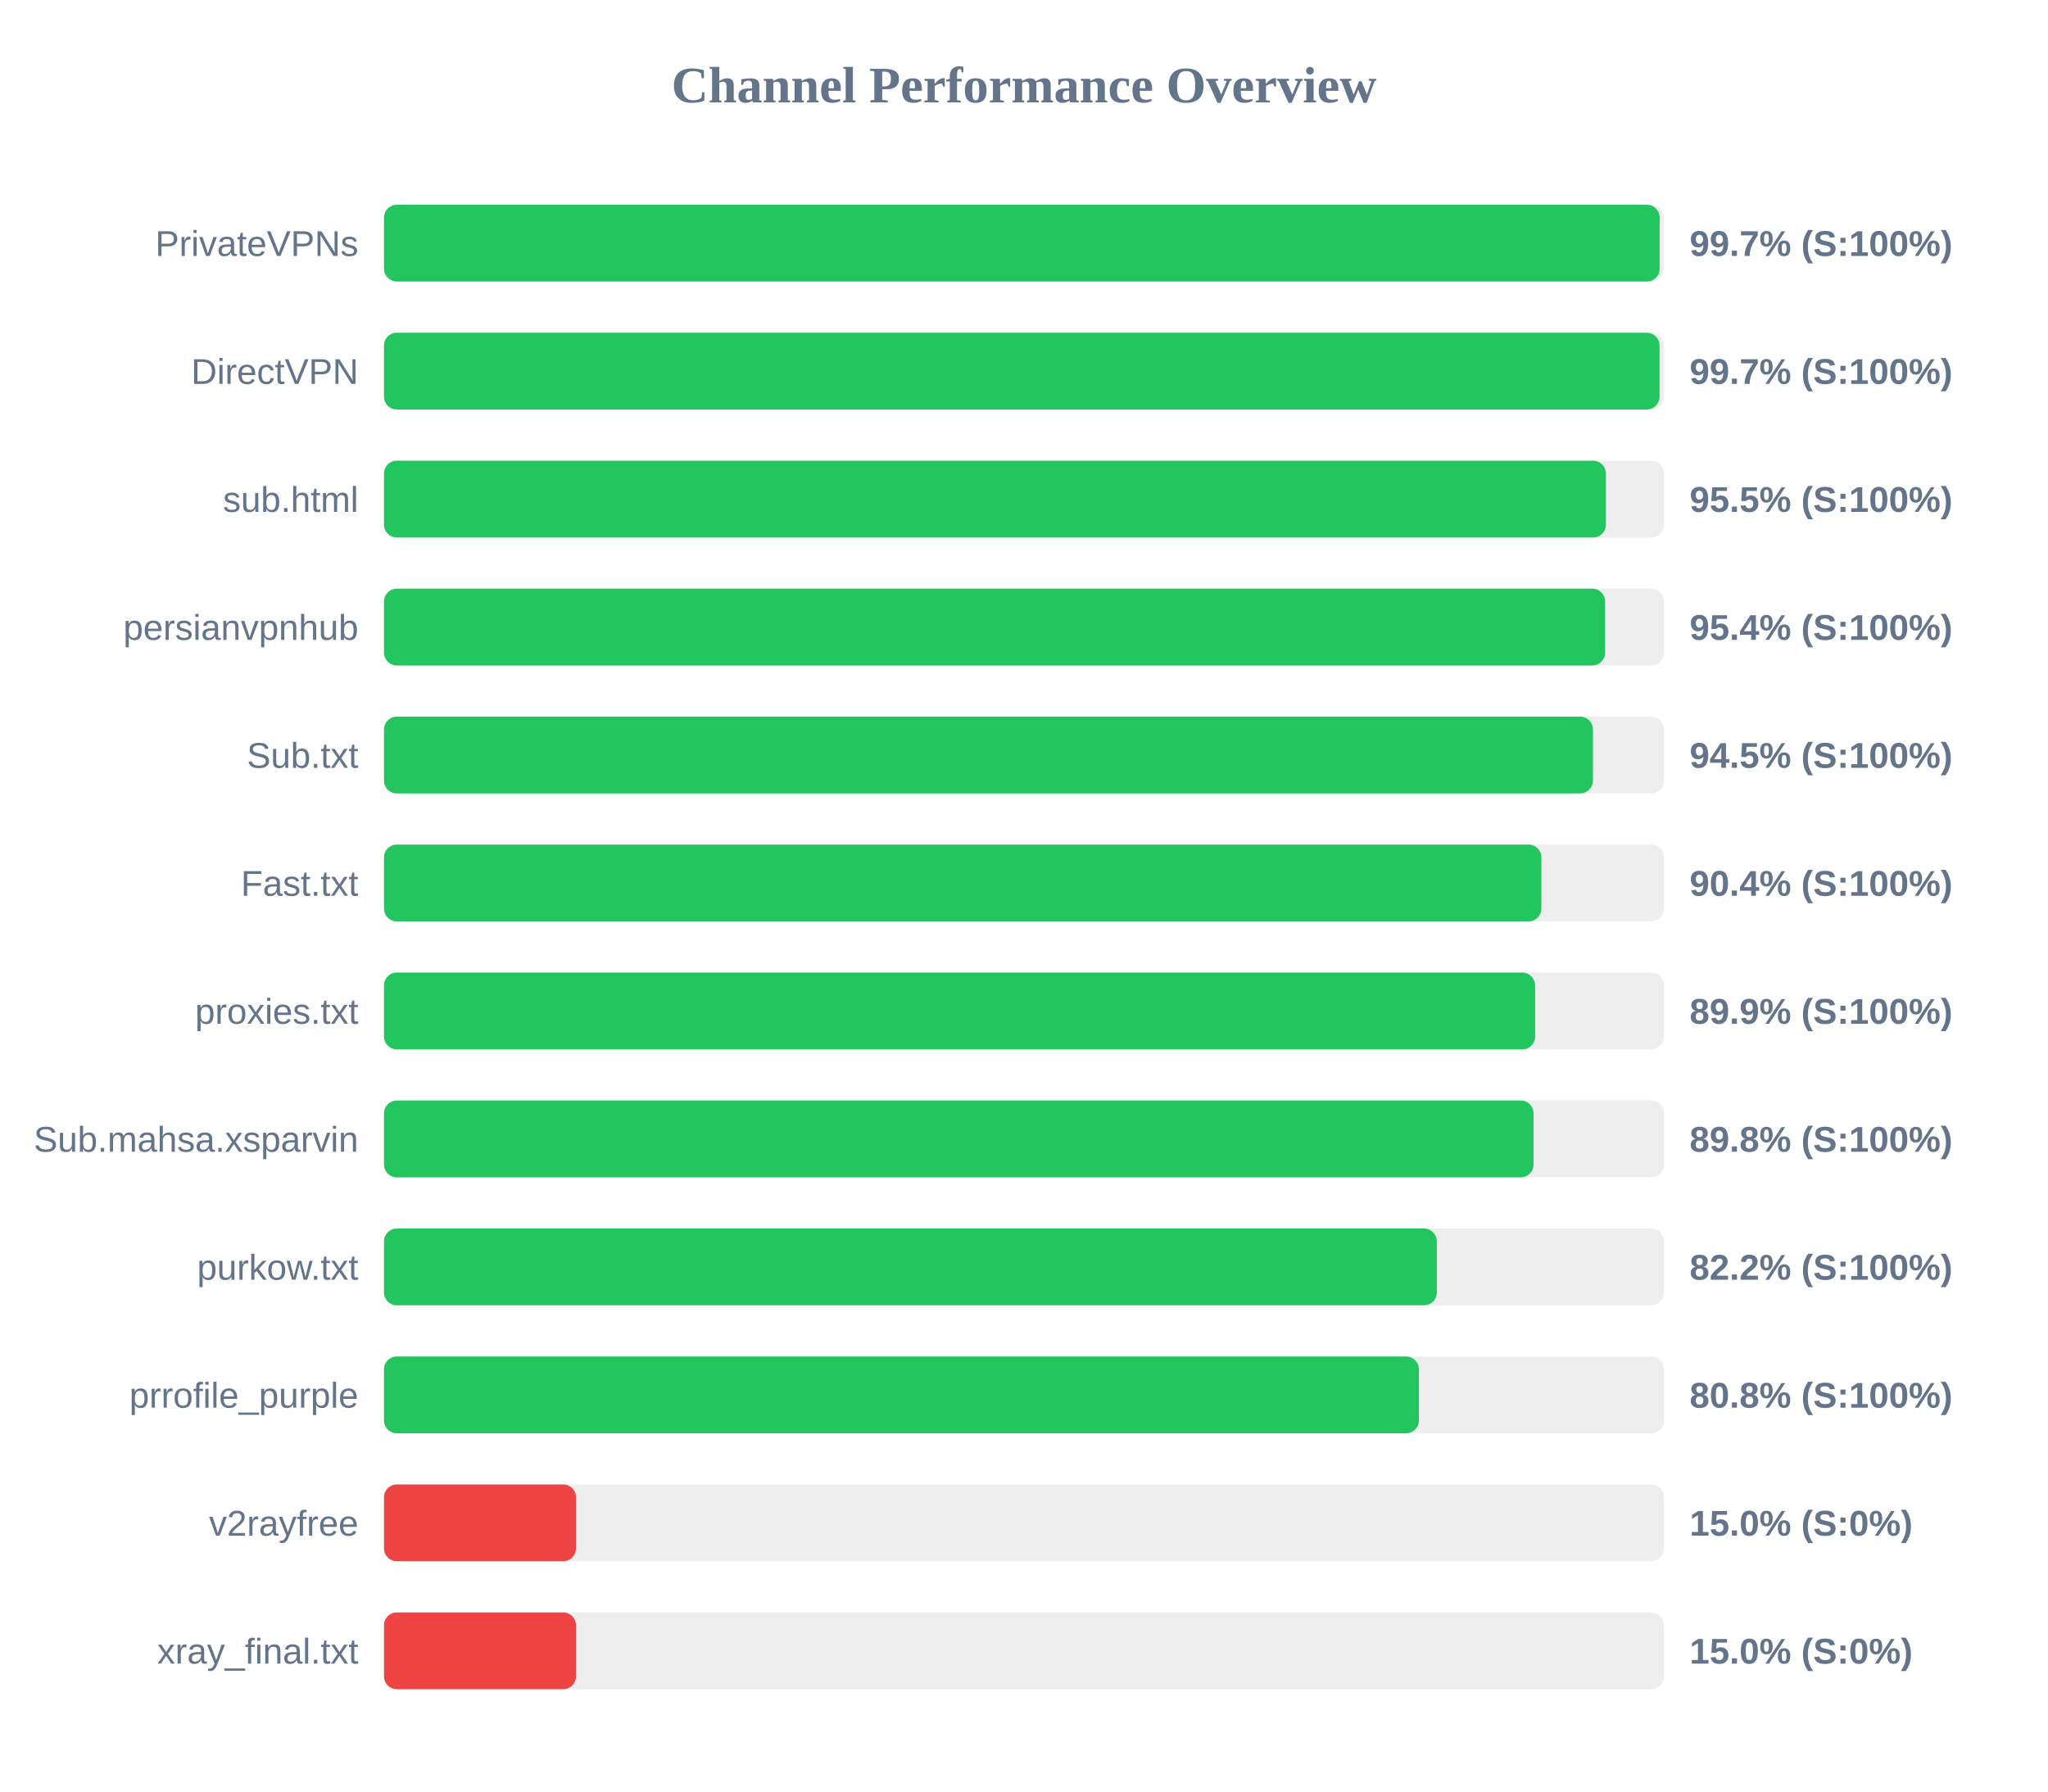
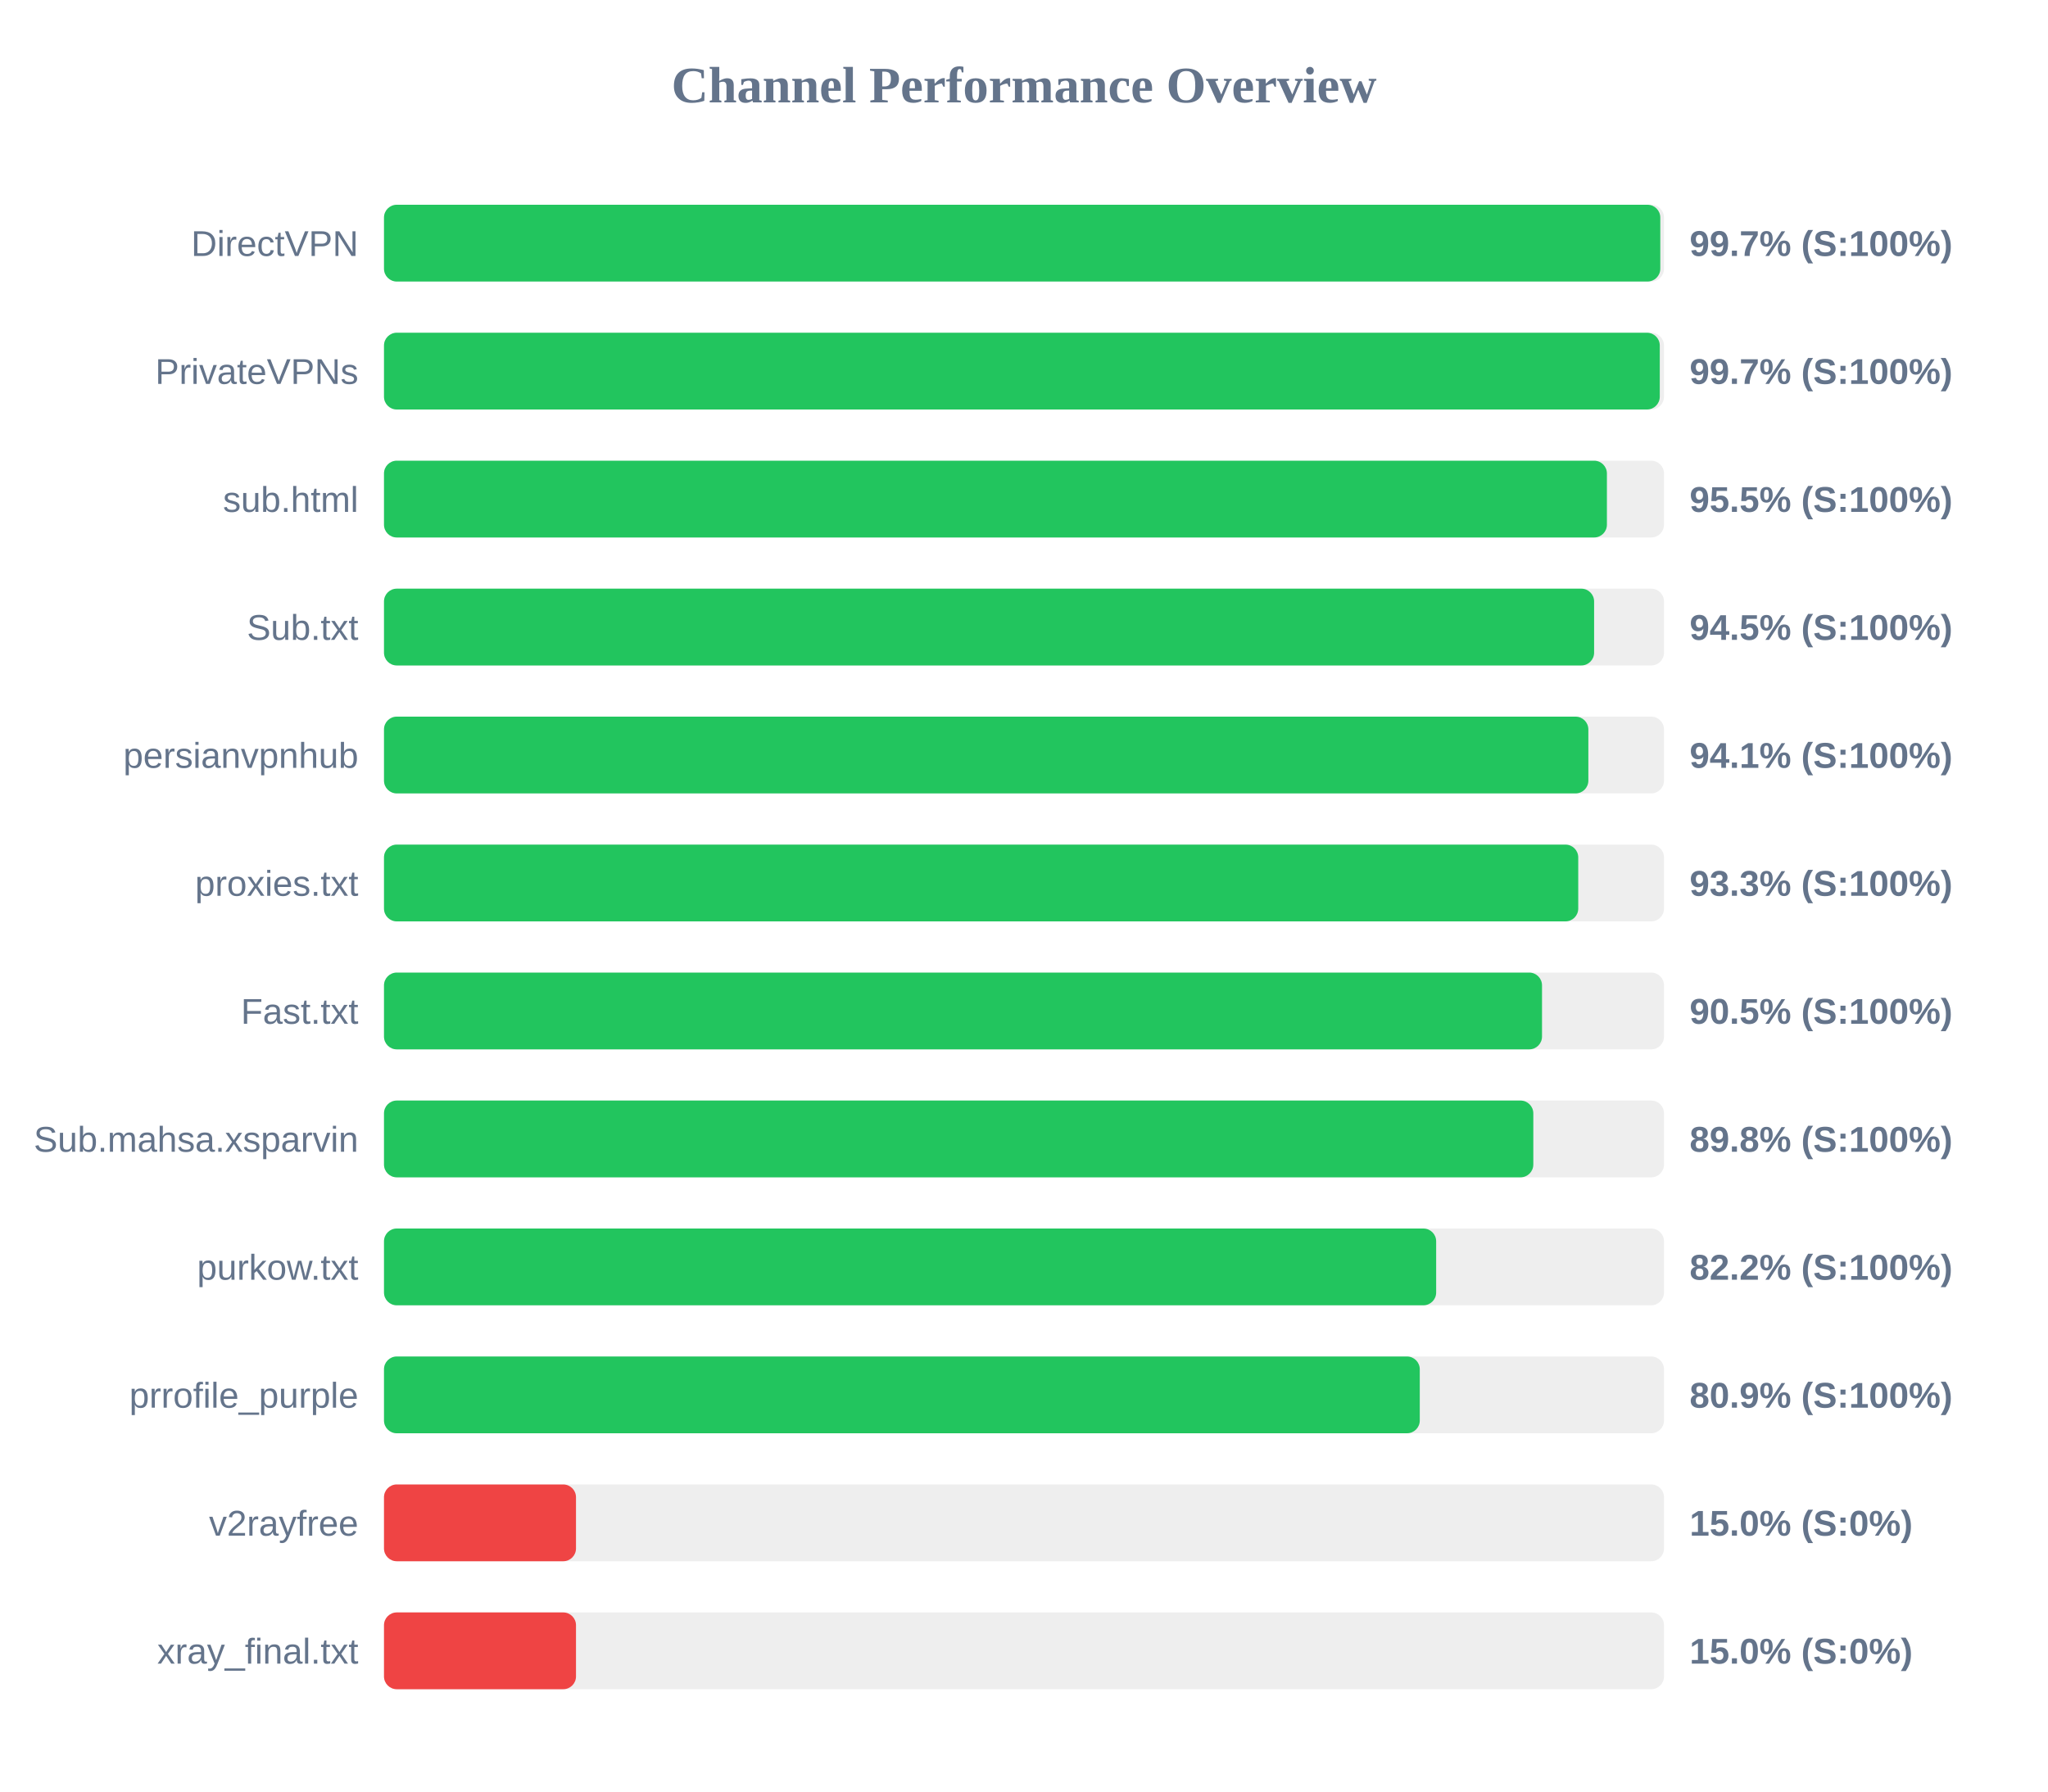
<svg xmlns="http://www.w3.org/2000/svg" width="800" height="700" version="1.1">
  <style>
        .row { font: 14px Arial; fill: #64748b; }
        .score { font: bold 14px Arial; fill: #64748b; }
    </style>
  <text x="400" y="40" text-anchor="middle" font-size="20px" font-weight="bold" fill="#64748b">Channel Performance Overview</text>
  <rect x="150" y="80" width="500" height="30" fill="#eee" rx="5" />
-   <rect x="150" y="80" width="498.3" height="30" fill="#22c55e" rx="5" />
-   <text x="140" y="100" text-anchor="end" class="row">PrivateVPNs</text>
+   <rect x="150" y="80" width="498.55" height="30" fill="#22c55e" rx="5" />
+   <text x="140" y="100" text-anchor="end" class="row">DirectVPN</text>
  <text x="660" y="100" text-anchor="start" class="score">99.7% (S:100%)</text>
  <rect x="150" y="130" width="500" height="30" fill="#eee" rx="5" />
-   <rect x="150" y="130" width="498.25" height="30" fill="#22c55e" rx="5" />
-   <text x="140" y="150" text-anchor="end" class="row">DirectVPN</text>
+   <rect x="150" y="130" width="498.35" height="30" fill="#22c55e" rx="5" />
+   <text x="140" y="150" text-anchor="end" class="row">PrivateVPNs</text>
  <text x="660" y="150" text-anchor="start" class="score">99.7% (S:100%)</text>
  <rect x="150" y="180" width="500" height="30" fill="#eee" rx="5" />
-   <rect x="150" y="180" width="477.3" height="30" fill="#22c55e" rx="5" />
+   <rect x="150" y="180" width="477.7" height="30" fill="#22c55e" rx="5" />
  <text x="140" y="200" text-anchor="end" class="row">sub.html</text>
  <text x="660" y="200" text-anchor="start" class="score">95.5% (S:100%)</text>
  <rect x="150" y="230" width="500" height="30" fill="#eee" rx="5" />
-   <rect x="150" y="230" width="477.0" height="30" fill="#22c55e" rx="5" />
-   <text x="140" y="250" text-anchor="end" class="row">persianvpnhub</text>
-   <text x="660" y="250" text-anchor="start" class="score">95.4% (S:100%)</text>
+   <rect x="150" y="230" width="472.7" height="30" fill="#22c55e" rx="5" />
+   <text x="140" y="250" text-anchor="end" class="row">Sub.txt</text>
+   <text x="660" y="250" text-anchor="start" class="score">94.5% (S:100%)</text>
  <rect x="150" y="280" width="500" height="30" fill="#eee" rx="5" />
-   <rect x="150" y="280" width="472.25" height="30" fill="#22c55e" rx="5" />
-   <text x="140" y="300" text-anchor="end" class="row">Sub.txt</text>
-   <text x="660" y="300" text-anchor="start" class="score">94.5% (S:100%)</text>
+   <rect x="150" y="280" width="470.45" height="30" fill="#22c55e" rx="5" />
+   <text x="140" y="300" text-anchor="end" class="row">persianvpnhub</text>
+   <text x="660" y="300" text-anchor="start" class="score">94.1% (S:100%)</text>
  <rect x="150" y="330" width="500" height="30" fill="#eee" rx="5" />
-   <rect x="150" y="330" width="452.1" height="30" fill="#22c55e" rx="5" />
-   <text x="140" y="350" text-anchor="end" class="row">Fast.txt</text>
-   <text x="660" y="350" text-anchor="start" class="score">90.4% (S:100%)</text>
+   <rect x="150" y="330" width="466.5" height="30" fill="#22c55e" rx="5" />
+   <text x="140" y="350" text-anchor="end" class="row">proxies.txt</text>
+   <text x="660" y="350" text-anchor="start" class="score">93.3% (S:100%)</text>
  <rect x="150" y="380" width="500" height="30" fill="#eee" rx="5" />
-   <rect x="150" y="380" width="449.65" height="30" fill="#22c55e" rx="5" />
-   <text x="140" y="400" text-anchor="end" class="row">proxies.txt</text>
-   <text x="660" y="400" text-anchor="start" class="score">89.9% (S:100%)</text>
+   <rect x="150" y="380" width="452.35" height="30" fill="#22c55e" rx="5" />
+   <text x="140" y="400" text-anchor="end" class="row">Fast.txt</text>
+   <text x="660" y="400" text-anchor="start" class="score">90.5% (S:100%)</text>
  <rect x="150" y="430" width="500" height="30" fill="#eee" rx="5" />
-   <rect x="150" y="430" width="449.05" height="30" fill="#22c55e" rx="5" />
+   <rect x="150" y="430" width="448.95" height="30" fill="#22c55e" rx="5" />
  <text x="140" y="450" text-anchor="end" class="row">Sub.mahsa.xsparvin</text>
  <text x="660" y="450" text-anchor="start" class="score">89.8% (S:100%)</text>
  <rect x="150" y="480" width="500" height="30" fill="#eee" rx="5" />
-   <rect x="150" y="480" width="411.25" height="30" fill="#22c55e" rx="5" />
+   <rect x="150" y="480" width="411.0" height="30" fill="#22c55e" rx="5" />
  <text x="140" y="500" text-anchor="end" class="row">purkow.txt</text>
  <text x="660" y="500" text-anchor="start" class="score">82.2% (S:100%)</text>
  <rect x="150" y="530" width="500" height="30" fill="#eee" rx="5" />
-   <rect x="150" y="530" width="404.25" height="30" fill="#22c55e" rx="5" />
+   <rect x="150" y="530" width="404.6" height="30" fill="#22c55e" rx="5" />
  <text x="140" y="550" text-anchor="end" class="row">prrofile_purple</text>
-   <text x="660" y="550" text-anchor="start" class="score">80.8% (S:100%)</text>
+   <text x="660" y="550" text-anchor="start" class="score">80.9% (S:100%)</text>
  <rect x="150" y="580" width="500" height="30" fill="#eee" rx="5" />
  <rect x="150" y="580" width="75.0" height="30" fill="#ef4444" rx="5" />
  <text x="140" y="600" text-anchor="end" class="row">v2rayfree</text>
  <text x="660" y="600" text-anchor="start" class="score">15.0% (S:0%)</text>
  <rect x="150" y="630" width="500" height="30" fill="#eee" rx="5" />
  <rect x="150" y="630" width="75.0" height="30" fill="#ef4444" rx="5" />
  <text x="140" y="650" text-anchor="end" class="row">xray_final.txt</text>
  <text x="660" y="650" text-anchor="start" class="score">15.0% (S:0%)</text>
</svg>
